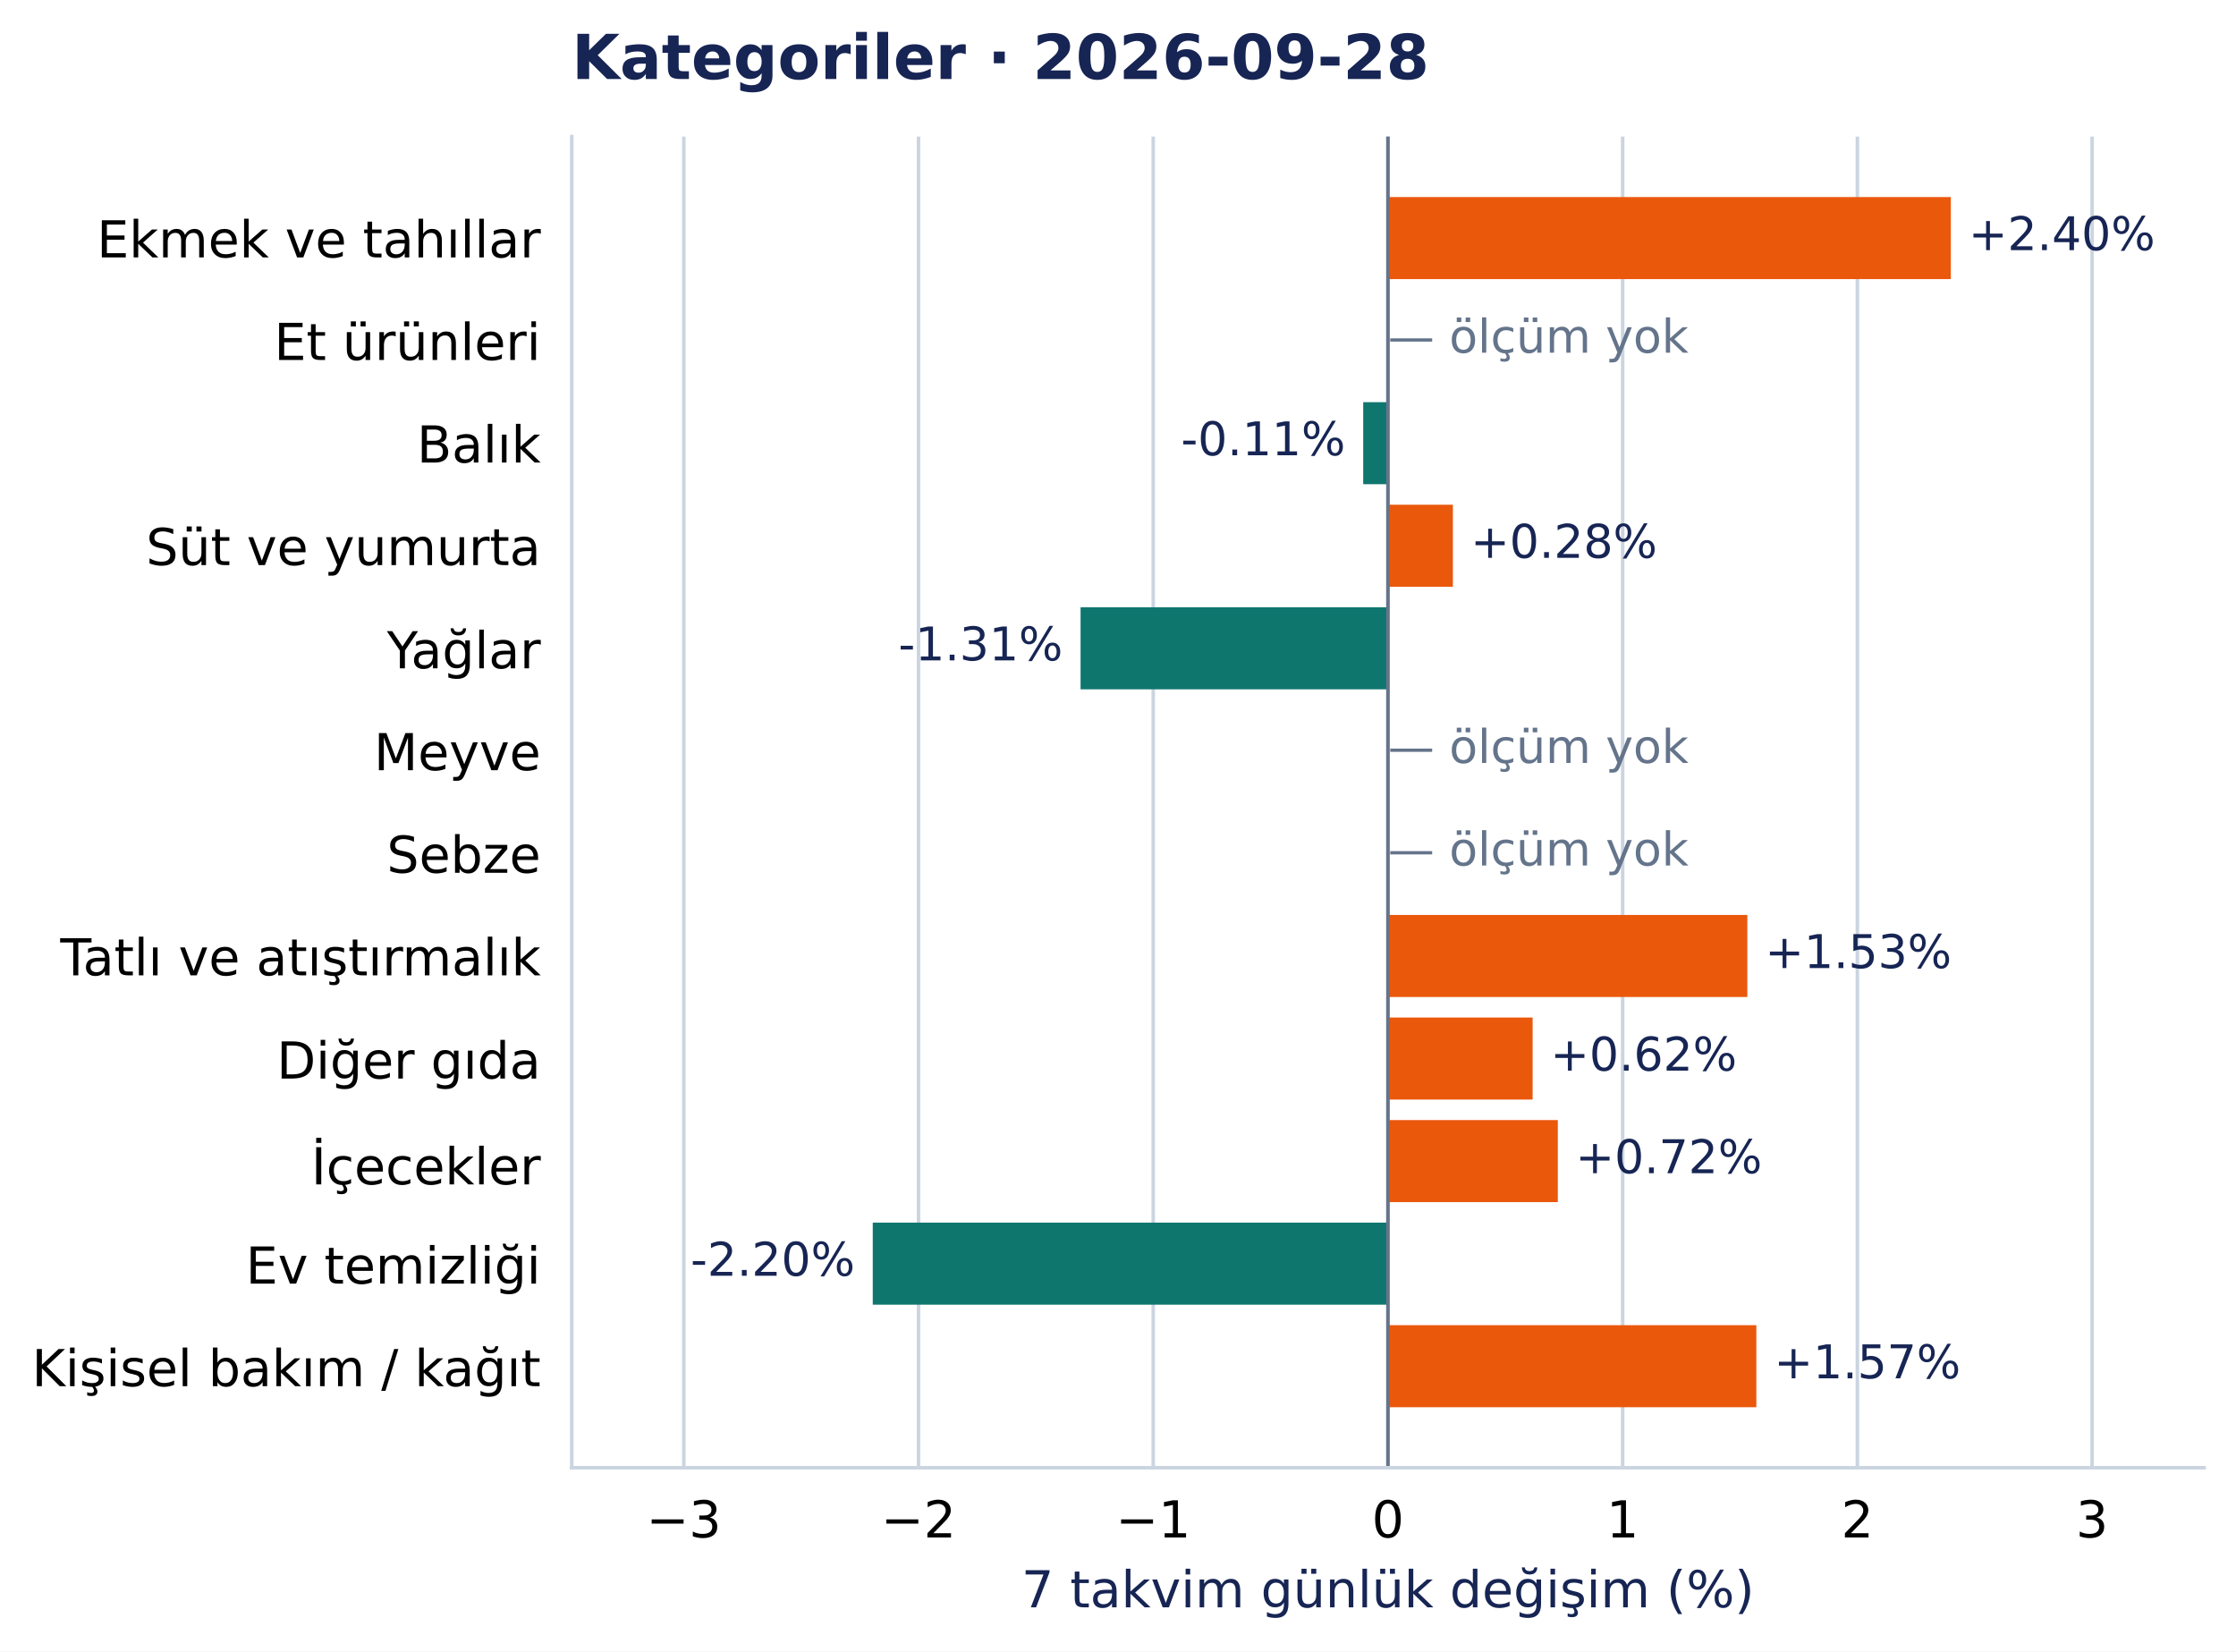
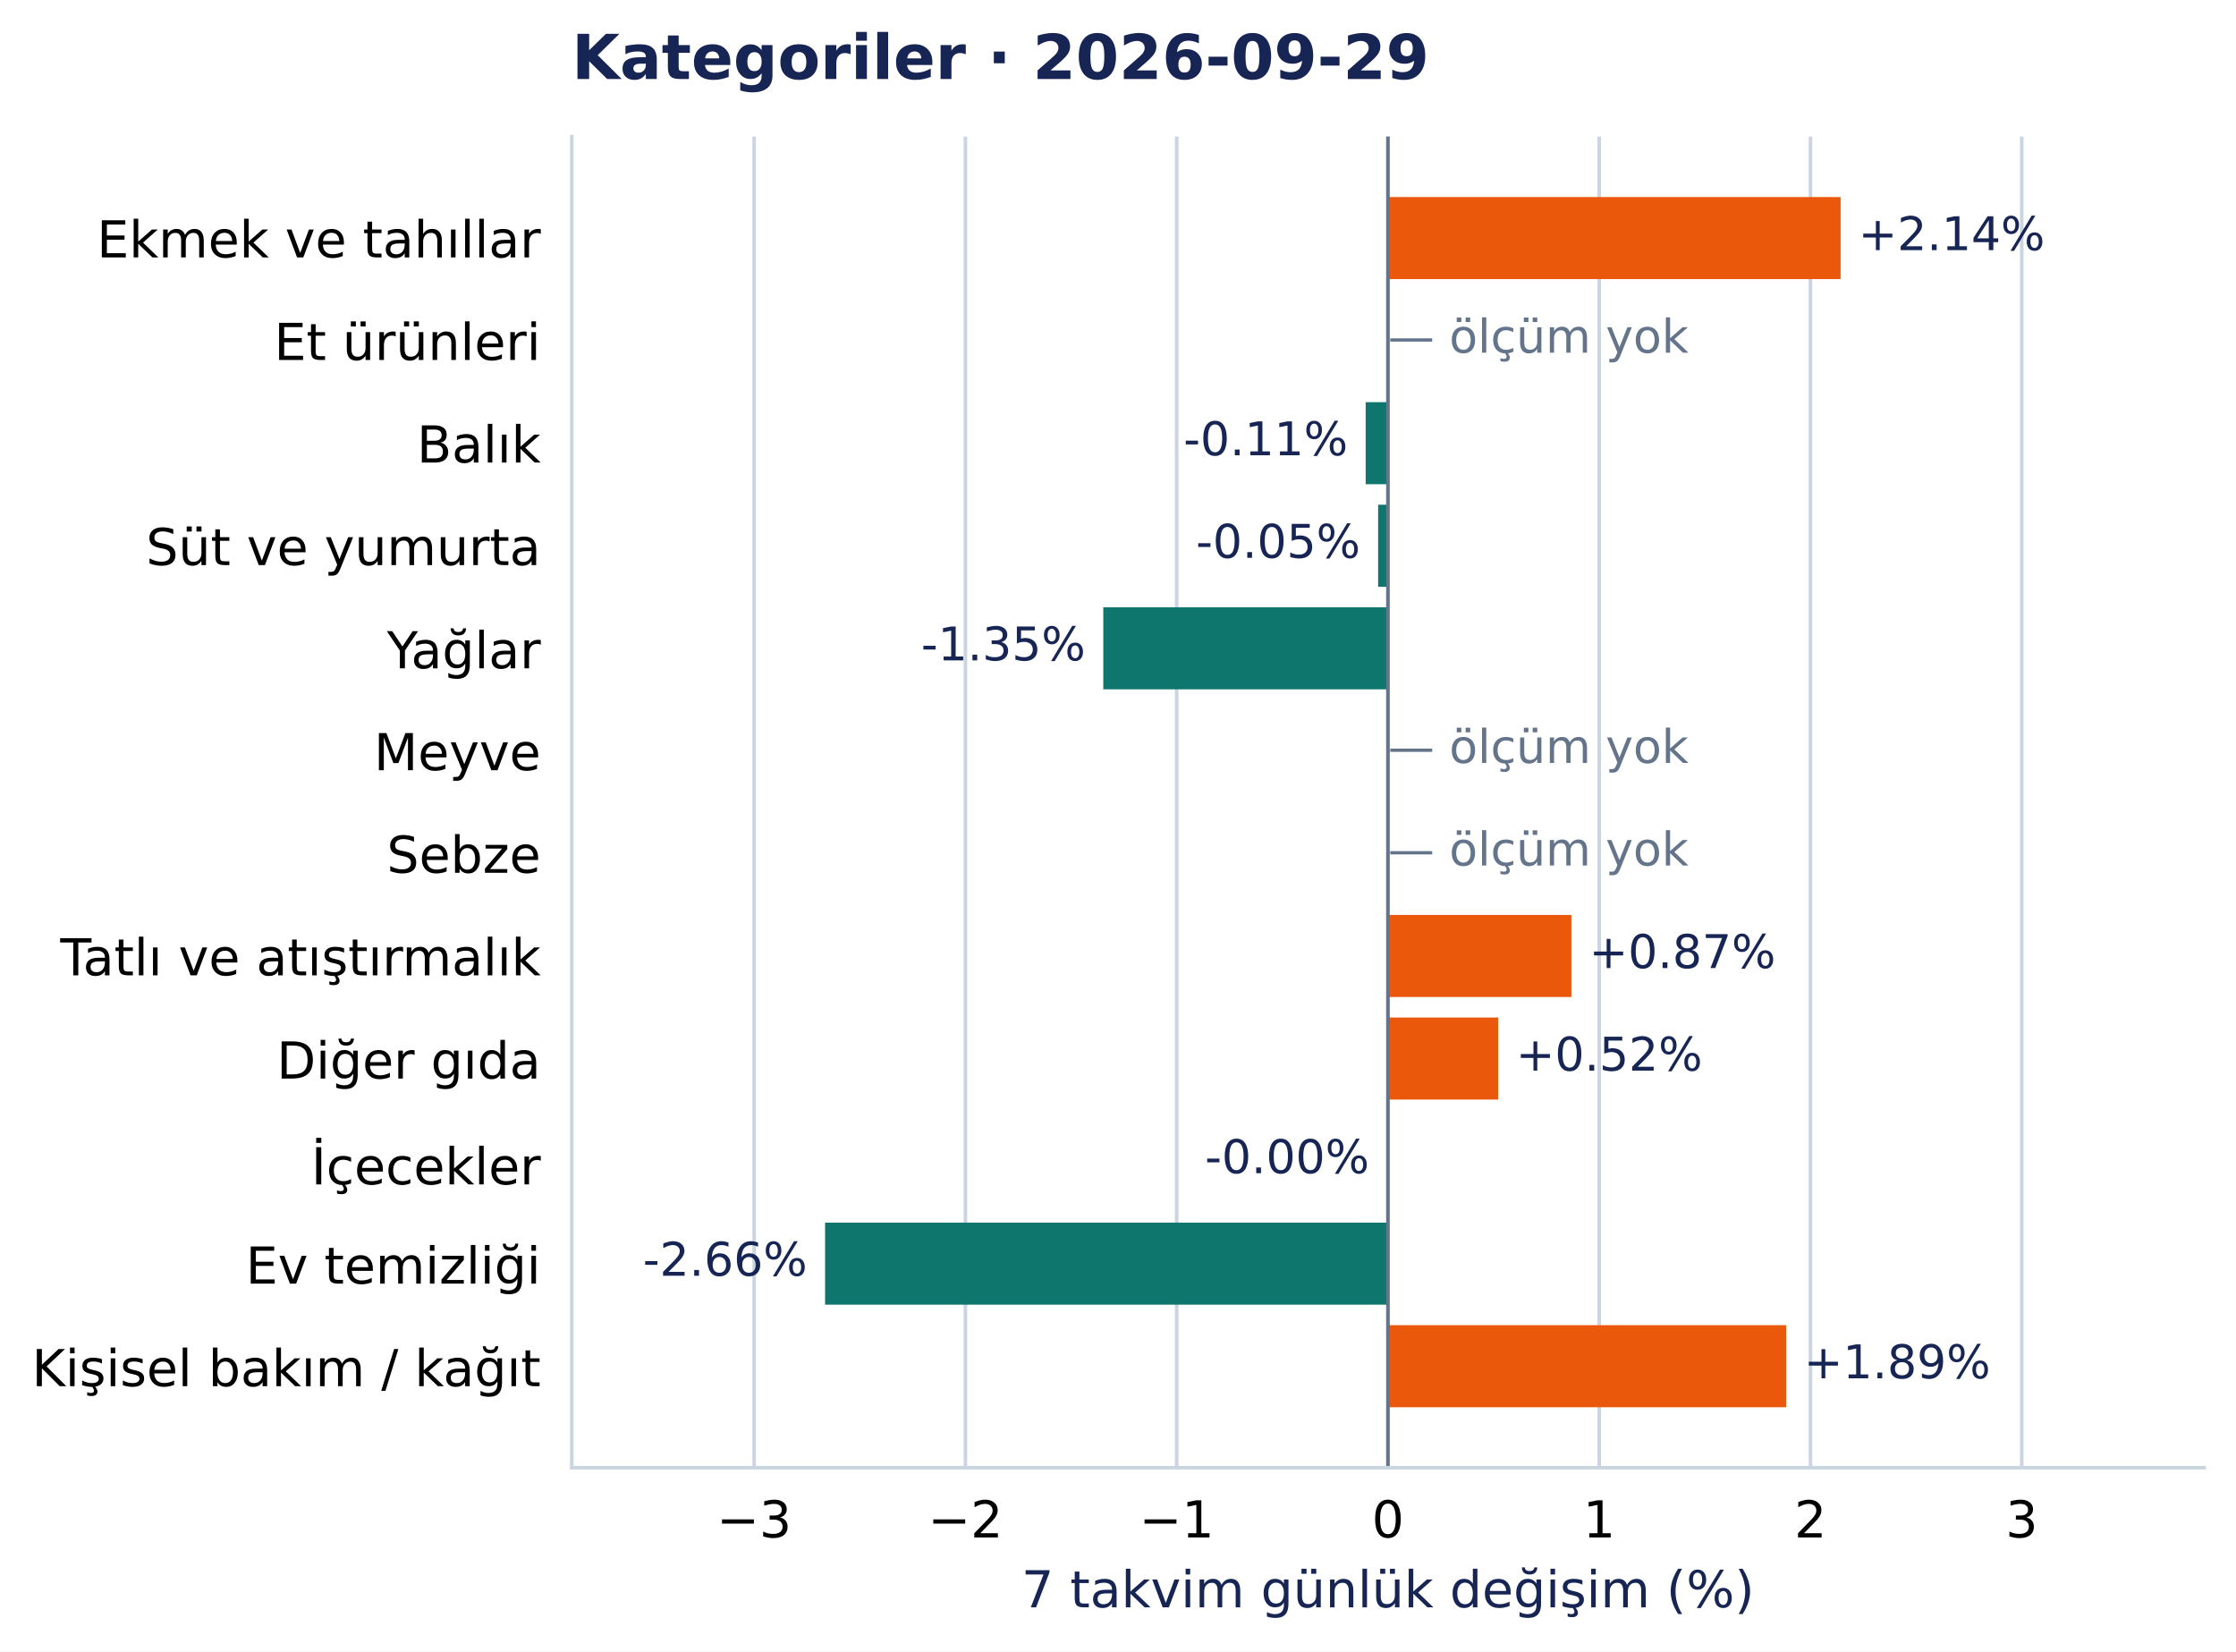
<svg xmlns="http://www.w3.org/2000/svg" width="504.998pt" height="372.97pt" viewBox="0 0 504.998 372.97" version="1.1">
  <defs>
    <style type="text/css">*{stroke-linejoin: round; stroke-linecap: butt}</style>
  </defs>
  <g id="figure_1">
    <g id="patch_1">
      <path d="M 0 372.97 L 504.998 372.97 L 504.998 0 L 0 0 z " style="fill: #ffffff" />
    </g>
    <g id="axes_1">
      <g id="patch_2">
        <path d="M 129.135 331.478 L 497.798 331.478 L 497.798 30.838 L 129.135 30.838 z " style="fill: #ffffff" />
      </g>
      <g id="matplotlib.axis_1">
        <g id="xtick_1">
          <g id="line2d_1">
-             <path d="M 154.439 331.478 L 154.439 30.838 " clip-path="url(#pcea90821e2)" style="fill: none; stroke: #cbd5e1; stroke-width: 0.8; stroke-linecap: square" />
+             <path d="M 170.323 331.478 L 170.323 30.838 " clip-path="url(#pcea90821e2)" style="fill: none; stroke: #cbd5e1; stroke-width: 0.8; stroke-linecap: square" />
          </g>
          <g id="line2d_2" />
          <g id="text_1">
-             <text style="font-size: 11.5px; font-family: 'DejaVu Sans', 'Bitstream Vera Sans', 'Computer Modern Sans Serif', 'Lucida Grande', 'Verdana', 'Geneva', 'Lucid', 'Arial', 'Helvetica', 'Avant Garde', sans-serif; text-anchor: middle" x="154.439" y="347.216" transform="rotate(-0 154.4393 347.2157)">−3</text>
+             <text style="font-size: 11.5px; font-family: 'DejaVu Sans', 'Bitstream Vera Sans', 'Computer Modern Sans Serif', 'Lucida Grande', 'Verdana', 'Geneva', 'Lucid', 'Arial', 'Helvetica', 'Avant Garde', sans-serif; text-anchor: middle" x="170.323" y="347.216" transform="rotate(-0 170.3227 347.2157)">−3</text>
          </g>
        </g>
        <g id="xtick_2">
          <g id="line2d_3">
-             <path d="M 207.448 331.478 L 207.448 30.838 " clip-path="url(#pcea90821e2)" style="fill: none; stroke: #cbd5e1; stroke-width: 0.8; stroke-linecap: square" />
+             <path d="M 218.037 331.478 L 218.037 30.838 " clip-path="url(#pcea90821e2)" style="fill: none; stroke: #cbd5e1; stroke-width: 0.8; stroke-linecap: square" />
          </g>
          <g id="line2d_4" />
          <g id="text_2">
-             <text style="font-size: 11.5px; font-family: 'DejaVu Sans', 'Bitstream Vera Sans', 'Computer Modern Sans Serif', 'Lucida Grande', 'Verdana', 'Geneva', 'Lucid', 'Arial', 'Helvetica', 'Avant Garde', sans-serif; text-anchor: middle" x="207.448" y="347.216" transform="rotate(-0 207.4484 347.2157)">−2</text>
+             <text style="font-size: 11.5px; font-family: 'DejaVu Sans', 'Bitstream Vera Sans', 'Computer Modern Sans Serif', 'Lucida Grande', 'Verdana', 'Geneva', 'Lucid', 'Arial', 'Helvetica', 'Avant Garde', sans-serif; text-anchor: middle" x="218.037" y="347.216" transform="rotate(-0 218.0373 347.2157)">−2</text>
          </g>
        </g>
        <g id="xtick_3">
          <g id="line2d_5">
-             <path d="M 260.457 331.478 L 260.457 30.838 " clip-path="url(#pcea90821e2)" style="fill: none; stroke: #cbd5e1; stroke-width: 0.8; stroke-linecap: square" />
+             <path d="M 265.752 331.478 L 265.752 30.838 " clip-path="url(#pcea90821e2)" style="fill: none; stroke: #cbd5e1; stroke-width: 0.8; stroke-linecap: square" />
          </g>
          <g id="line2d_6" />
          <g id="text_3">
-             <text style="font-size: 11.5px; font-family: 'DejaVu Sans', 'Bitstream Vera Sans', 'Computer Modern Sans Serif', 'Lucida Grande', 'Verdana', 'Geneva', 'Lucid', 'Arial', 'Helvetica', 'Avant Garde', sans-serif; text-anchor: middle" x="260.457" y="347.216" transform="rotate(-0 260.4575 347.2157)">−1</text>
+             <text style="font-size: 11.5px; font-family: 'DejaVu Sans', 'Bitstream Vera Sans', 'Computer Modern Sans Serif', 'Lucida Grande', 'Verdana', 'Geneva', 'Lucid', 'Arial', 'Helvetica', 'Avant Garde', sans-serif; text-anchor: middle" x="265.752" y="347.216" transform="rotate(-0 265.752 347.2157)">−1</text>
          </g>
        </g>
        <g id="xtick_4">
          <g id="line2d_7">
            <path d="M 313.467 331.478 L 313.467 30.838 " clip-path="url(#pcea90821e2)" style="fill: none; stroke: #cbd5e1; stroke-width: 0.8; stroke-linecap: square" />
          </g>
          <g id="line2d_8" />
          <g id="text_4">
            <text style="font-size: 11.5px; font-family: 'DejaVu Sans', 'Bitstream Vera Sans', 'Computer Modern Sans Serif', 'Lucida Grande', 'Verdana', 'Geneva', 'Lucid', 'Arial', 'Helvetica', 'Avant Garde', sans-serif; text-anchor: middle" x="313.467" y="347.216" transform="rotate(-0 313.4666 347.2157)">0</text>
          </g>
        </g>
        <g id="xtick_5">
          <g id="line2d_9">
-             <path d="M 366.476 331.478 L 366.476 30.838 " clip-path="url(#pcea90821e2)" style="fill: none; stroke: #cbd5e1; stroke-width: 0.8; stroke-linecap: square" />
+             <path d="M 361.181 331.478 L 361.181 30.838 " clip-path="url(#pcea90821e2)" style="fill: none; stroke: #cbd5e1; stroke-width: 0.8; stroke-linecap: square" />
          </g>
          <g id="line2d_10" />
          <g id="text_5">
-             <text style="font-size: 11.5px; font-family: 'DejaVu Sans', 'Bitstream Vera Sans', 'Computer Modern Sans Serif', 'Lucida Grande', 'Verdana', 'Geneva', 'Lucid', 'Arial', 'Helvetica', 'Avant Garde', sans-serif; text-anchor: middle" x="366.476" y="347.216" transform="rotate(-0 366.4756 347.2157)">1</text>
+             <text style="font-size: 11.5px; font-family: 'DejaVu Sans', 'Bitstream Vera Sans', 'Computer Modern Sans Serif', 'Lucida Grande', 'Verdana', 'Geneva', 'Lucid', 'Arial', 'Helvetica', 'Avant Garde', sans-serif; text-anchor: middle" x="361.181" y="347.216" transform="rotate(-0 361.1812 347.2157)">1</text>
          </g>
        </g>
        <g id="xtick_6">
          <g id="line2d_11">
-             <path d="M 419.485 331.478 L 419.485 30.838 " clip-path="url(#pcea90821e2)" style="fill: none; stroke: #cbd5e1; stroke-width: 0.8; stroke-linecap: square" />
+             <path d="M 408.896 331.478 L 408.896 30.838 " clip-path="url(#pcea90821e2)" style="fill: none; stroke: #cbd5e1; stroke-width: 0.8; stroke-linecap: square" />
          </g>
          <g id="line2d_12" />
          <g id="text_6">
-             <text style="font-size: 11.5px; font-family: 'DejaVu Sans', 'Bitstream Vera Sans', 'Computer Modern Sans Serif', 'Lucida Grande', 'Verdana', 'Geneva', 'Lucid', 'Arial', 'Helvetica', 'Avant Garde', sans-serif; text-anchor: middle" x="419.485" y="347.216" transform="rotate(-0 419.4847 347.2157)">2</text>
+             <text style="font-size: 11.5px; font-family: 'DejaVu Sans', 'Bitstream Vera Sans', 'Computer Modern Sans Serif', 'Lucida Grande', 'Verdana', 'Geneva', 'Lucid', 'Arial', 'Helvetica', 'Avant Garde', sans-serif; text-anchor: middle" x="408.896" y="347.216" transform="rotate(-0 408.8958 347.2157)">2</text>
          </g>
        </g>
        <g id="xtick_7">
          <g id="line2d_13">
-             <path d="M 472.494 331.478 L 472.494 30.838 " clip-path="url(#pcea90821e2)" style="fill: none; stroke: #cbd5e1; stroke-width: 0.8; stroke-linecap: square" />
+             <path d="M 456.61 331.478 L 456.61 30.838 " clip-path="url(#pcea90821e2)" style="fill: none; stroke: #cbd5e1; stroke-width: 0.8; stroke-linecap: square" />
          </g>
          <g id="line2d_14" />
          <g id="text_7">
-             <text style="font-size: 11.5px; font-family: 'DejaVu Sans', 'Bitstream Vera Sans', 'Computer Modern Sans Serif', 'Lucida Grande', 'Verdana', 'Geneva', 'Lucid', 'Arial', 'Helvetica', 'Avant Garde', sans-serif; text-anchor: middle" x="472.494" y="347.216" transform="rotate(-0 472.4938 347.2157)">3</text>
+             <text style="font-size: 11.5px; font-family: 'DejaVu Sans', 'Bitstream Vera Sans', 'Computer Modern Sans Serif', 'Lucida Grande', 'Verdana', 'Geneva', 'Lucid', 'Arial', 'Helvetica', 'Avant Garde', sans-serif; text-anchor: middle" x="456.61" y="347.216" transform="rotate(-0 456.6104 347.2157)">3</text>
          </g>
        </g>
        <g id="text_8">
          <text style="font-size: 11.5px; font-family: 'DejaVu Sans', 'Bitstream Vera Sans', 'Computer Modern Sans Serif', 'Lucida Grande', 'Verdana', 'Geneva', 'Lucid', 'Arial', 'Helvetica', 'Avant Garde', sans-serif; text-anchor: middle; fill: #172554" x="313.467" y="363.008" transform="rotate(-0 313.4666 363.0077)">7 takvim günlük değişim (%)</text>
        </g>
      </g>
      <g id="matplotlib.axis_2">
        <g id="ytick_1">
          <g id="line2d_15" />
          <g id="text_9">
            <text style="font-size: 11.5px; font-family: 'DejaVu Sans', 'Bitstream Vera Sans', 'Computer Modern Sans Serif', 'Lucida Grande', 'Verdana', 'Geneva', 'Lucid', 'Arial', 'Helvetica', 'Avant Garde', sans-serif; text-anchor: end" x="122.135" y="58.137" transform="rotate(-0 122.1353 58.13713)">Ekmek ve tahıllar</text>
          </g>
        </g>
        <g id="ytick_2">
          <g id="line2d_16" />
          <g id="text_10">
            <text style="font-size: 11.5px; font-family: 'DejaVu Sans', 'Bitstream Vera Sans', 'Computer Modern Sans Serif', 'Lucida Grande', 'Verdana', 'Geneva', 'Lucid', 'Arial', 'Helvetica', 'Avant Garde', sans-serif; text-anchor: end" x="122.135" y="81.299" transform="rotate(-0 122.1353 81.29896)">Et ürünleri</text>
          </g>
        </g>
        <g id="ytick_3">
          <g id="line2d_17" />
          <g id="text_11">
            <text style="font-size: 11.5px; font-family: 'DejaVu Sans', 'Bitstream Vera Sans', 'Computer Modern Sans Serif', 'Lucida Grande', 'Verdana', 'Geneva', 'Lucid', 'Arial', 'Helvetica', 'Avant Garde', sans-serif; text-anchor: end" x="122.135" y="104.461" transform="rotate(-0 122.1353 104.4608)">Balık</text>
          </g>
        </g>
        <g id="ytick_4">
          <g id="line2d_18" />
          <g id="text_12">
            <text style="font-size: 11.5px; font-family: 'DejaVu Sans', 'Bitstream Vera Sans', 'Computer Modern Sans Serif', 'Lucida Grande', 'Verdana', 'Geneva', 'Lucid', 'Arial', 'Helvetica', 'Avant Garde', sans-serif; text-anchor: end" x="122.135" y="127.622" transform="rotate(-0 122.1353 127.6222)">Süt ve yumurta</text>
          </g>
        </g>
        <g id="ytick_5">
          <g id="line2d_19" />
          <g id="text_13">
            <text style="font-size: 11.5px; font-family: 'DejaVu Sans', 'Bitstream Vera Sans', 'Computer Modern Sans Serif', 'Lucida Grande', 'Verdana', 'Geneva', 'Lucid', 'Arial', 'Helvetica', 'Avant Garde', sans-serif; text-anchor: end" x="122.135" y="150.93" transform="rotate(-0 122.1353 150.93)">Yağlar</text>
          </g>
        </g>
        <g id="ytick_6">
          <g id="line2d_20" />
          <g id="text_14">
            <text style="font-size: 11.5px; font-family: 'DejaVu Sans', 'Bitstream Vera Sans', 'Computer Modern Sans Serif', 'Lucida Grande', 'Verdana', 'Geneva', 'Lucid', 'Arial', 'Helvetica', 'Avant Garde', sans-serif; text-anchor: end" x="122.135" y="173.946" transform="rotate(-0 122.1353 173.9458)">Meyve</text>
          </g>
        </g>
        <g id="ytick_7">
          <g id="line2d_21" />
          <g id="text_15">
            <text style="font-size: 11.5px; font-family: 'DejaVu Sans', 'Bitstream Vera Sans', 'Computer Modern Sans Serif', 'Lucida Grande', 'Verdana', 'Geneva', 'Lucid', 'Arial', 'Helvetica', 'Avant Garde', sans-serif; text-anchor: end" x="122.135" y="197.108" transform="rotate(-0 122.1353 197.1081)">Sebze</text>
          </g>
        </g>
        <g id="ytick_8">
          <g id="line2d_22" />
          <g id="text_16">
            <text style="font-size: 11.5px; font-family: 'DejaVu Sans', 'Bitstream Vera Sans', 'Computer Modern Sans Serif', 'Lucida Grande', 'Verdana', 'Geneva', 'Lucid', 'Arial', 'Helvetica', 'Avant Garde', sans-serif; text-anchor: end" x="122.135" y="220.27" transform="rotate(-0 122.1353 220.27)">Tatlı ve atıştırmalık</text>
          </g>
        </g>
        <g id="ytick_9">
          <g id="line2d_23" />
          <g id="text_17">
            <text style="font-size: 11.5px; font-family: 'DejaVu Sans', 'Bitstream Vera Sans', 'Computer Modern Sans Serif', 'Lucida Grande', 'Verdana', 'Geneva', 'Lucid', 'Arial', 'Helvetica', 'Avant Garde', sans-serif; text-anchor: end" x="122.135" y="243.577" transform="rotate(-0 122.1353 243.5773)">Diğer gıda</text>
          </g>
        </g>
        <g id="ytick_10">
          <g id="line2d_24" />
          <g id="text_18">
            <text style="font-size: 11.5px; font-family: 'DejaVu Sans', 'Bitstream Vera Sans', 'Computer Modern Sans Serif', 'Lucida Grande', 'Verdana', 'Geneva', 'Lucid', 'Arial', 'Helvetica', 'Avant Garde', sans-serif; text-anchor: end" x="122.135" y="267.48" transform="rotate(-0 122.1353 267.4804)">İçecekler</text>
          </g>
        </g>
        <g id="ytick_11">
          <g id="line2d_25" />
          <g id="text_19">
            <text style="font-size: 11.5px; font-family: 'DejaVu Sans', 'Bitstream Vera Sans', 'Computer Modern Sans Serif', 'Lucida Grande', 'Verdana', 'Geneva', 'Lucid', 'Arial', 'Helvetica', 'Avant Garde', sans-serif; text-anchor: end" x="122.135" y="289.901" transform="rotate(-0 122.1353 289.901)">Ev temizliği</text>
          </g>
        </g>
        <g id="ytick_12">
          <g id="line2d_26" />
          <g id="text_20">
            <text style="font-size: 11.5px; font-family: 'DejaVu Sans', 'Bitstream Vera Sans', 'Computer Modern Sans Serif', 'Lucida Grande', 'Verdana', 'Geneva', 'Lucid', 'Arial', 'Helvetica', 'Avant Garde', sans-serif; text-anchor: end" x="122.135" y="313.063" transform="rotate(-0 122.1353 313.0628)">Kişisel bakım / kağıt</text>
          </g>
        </g>
      </g>
      <g id="patch_3">
-         <path d="M 313.467 44.503 L 440.592 44.503 L 440.592 63.033 L 313.467 63.033 z " clip-path="url(#pcea90821e2)" style="fill: #ea580c" />
+         <path d="M 313.467 44.503 L 415.701 44.503 L 415.701 63.033 L 313.467 63.033 z " clip-path="url(#pcea90821e2)" style="fill: #ea580c" />
      </g>
      <g id="patch_4">
-         <path d="M 313.467 90.827 L 307.878 90.827 L 307.878 109.356 L 313.467 109.356 z " clip-path="url(#pcea90821e2)" style="fill: #0f766e" />
+         <path d="M 313.467 90.827 L 308.436 90.827 L 308.436 109.356 L 313.467 109.356 z " clip-path="url(#pcea90821e2)" style="fill: #0f766e" />
      </g>
      <g id="patch_5">
-         <path d="M 313.467 113.989 L 328.138 113.989 L 328.138 132.518 L 313.467 132.518 z " clip-path="url(#pcea90821e2)" style="fill: #ea580c" />
+         <path d="M 313.467 113.989 L 311.249 113.989 L 311.249 132.518 L 313.467 132.518 z " clip-path="url(#pcea90821e2)" style="fill: #0f766e" />
      </g>
      <g id="patch_6">
-         <path d="M 313.467 137.151 L 244.045 137.151 L 244.045 155.68 L 313.467 155.68 z " clip-path="url(#pcea90821e2)" style="fill: #0f766e" />
+         <path d="M 313.467 137.151 L 249.178 137.151 L 249.178 155.68 L 313.467 155.68 z " clip-path="url(#pcea90821e2)" style="fill: #0f766e" />
      </g>
      <g id="patch_7">
-         <path d="M 313.467 206.636 L 394.63 206.636 L 394.63 225.166 L 313.467 225.166 z " clip-path="url(#pcea90821e2)" style="fill: #ea580c" />
+         <path d="M 313.467 206.636 L 354.895 206.636 L 354.895 225.166 L 313.467 225.166 z " clip-path="url(#pcea90821e2)" style="fill: #ea580c" />
      </g>
      <g id="patch_8">
-         <path d="M 313.467 229.798 L 346.143 229.798 L 346.143 248.327 L 313.467 248.327 z " clip-path="url(#pcea90821e2)" style="fill: #ea580c" />
+         <path d="M 313.467 229.798 L 338.363 229.798 L 338.363 248.327 L 313.467 248.327 z " clip-path="url(#pcea90821e2)" style="fill: #ea580c" />
      </g>
      <g id="patch_9">
-         <path d="M 313.467 252.96 L 351.83 252.96 L 351.83 271.489 L 313.467 271.489 z " clip-path="url(#pcea90821e2)" style="fill: #ea580c" />
+         <path d="M 313.467 252.96 L 313.271 252.96 L 313.271 271.489 L 313.467 271.489 z " clip-path="url(#pcea90821e2)" style="fill: #0f766e" />
      </g>
      <g id="patch_10">
-         <path d="M 313.467 276.122 L 197.109 276.122 L 197.109 294.651 L 313.467 294.651 z " clip-path="url(#pcea90821e2)" style="fill: #0f766e" />
+         <path d="M 313.467 276.122 L 186.342 276.122 L 186.342 294.651 L 313.467 294.651 z " clip-path="url(#pcea90821e2)" style="fill: #0f766e" />
      </g>
      <g id="patch_11">
-         <path d="M 313.467 299.283 L 396.668 299.283 L 396.668 317.813 L 313.467 317.813 z " clip-path="url(#pcea90821e2)" style="fill: #ea580c" />
+         <path d="M 313.467 299.283 L 403.416 299.283 L 403.416 317.813 L 313.467 317.813 z " clip-path="url(#pcea90821e2)" style="fill: #ea580c" />
      </g>
      <g id="line2d_27">
        <path d="M 313.467 331.478 L 313.467 30.838 " clip-path="url(#pcea90821e2)" style="fill: none; stroke: #64748b; stroke-width: 0.8; stroke-linecap: square" />
      </g>
      <g id="patch_12">
        <path d="M 129.135 331.478 L 129.135 30.838 " style="fill: none; stroke: #cbd5e1; stroke-width: 0.8; stroke-linejoin: miter; stroke-linecap: square" />
      </g>
      <g id="patch_13">
        <path d="M 129.135 331.478 L 497.798 331.478 " style="fill: none; stroke: #cbd5e1; stroke-width: 0.8; stroke-linejoin: miter; stroke-linecap: square" />
      </g>
      <g id="text_21">
-         <text style="font-size: 10.5px; font-family: 'DejaVu Sans', 'Bitstream Vera Sans', 'Computer Modern Sans Serif', 'Lucida Grande', 'Verdana', 'Geneva', 'Lucid', 'Arial', 'Helvetica', 'Avant Garde', sans-serif; text-anchor: start; fill: #172554" x="444.592" y="56.496" transform="rotate(-0 444.5916 56.49557)">+2.40%</text>
+         <text style="font-size: 10.5px; font-family: 'DejaVu Sans', 'Bitstream Vera Sans', 'Computer Modern Sans Serif', 'Lucida Grande', 'Verdana', 'Geneva', 'Lucid', 'Arial', 'Helvetica', 'Avant Garde', sans-serif; text-anchor: start; fill: #172554" x="419.701" y="56.496" transform="rotate(-0 419.7007 56.49557)">+2.14%</text>
      </g>
      <g id="text_22">
        <text style="font-size: 10.5px; font-family: 'DejaVu Sans', 'Bitstream Vera Sans', 'Computer Modern Sans Serif', 'Lucida Grande', 'Verdana', 'Geneva', 'Lucid', 'Arial', 'Helvetica', 'Avant Garde', sans-serif; text-anchor: start; fill: #64748b" x="313.467" y="79.658" transform="rotate(-0 313.4666 79.65781)">  — ölçüm yok</text>
      </g>
      <g id="text_23">
-         <text style="font-size: 10.5px; font-family: 'DejaVu Sans', 'Bitstream Vera Sans', 'Computer Modern Sans Serif', 'Lucida Grande', 'Verdana', 'Geneva', 'Lucid', 'Arial', 'Helvetica', 'Avant Garde', sans-serif; text-anchor: end; fill: #172554" x="303.878" y="102.819" transform="rotate(-0 303.8783 102.8192)">-0.11%</text>
+         <text style="font-size: 10.5px; font-family: 'DejaVu Sans', 'Bitstream Vera Sans', 'Computer Modern Sans Serif', 'Lucida Grande', 'Verdana', 'Geneva', 'Lucid', 'Arial', 'Helvetica', 'Avant Garde', sans-serif; text-anchor: end; fill: #172554" x="304.436" y="102.819" transform="rotate(-0 304.4364 102.8192)">-0.11%</text>
      </g>
      <g id="text_24">
-         <text style="font-size: 10.5px; font-family: 'DejaVu Sans', 'Bitstream Vera Sans', 'Computer Modern Sans Serif', 'Lucida Grande', 'Verdana', 'Geneva', 'Lucid', 'Arial', 'Helvetica', 'Avant Garde', sans-serif; text-anchor: start; fill: #172554" x="332.138" y="125.981" transform="rotate(-0 332.1384 125.9811)">+0.28%</text>
+         <text style="font-size: 10.5px; font-family: 'DejaVu Sans', 'Bitstream Vera Sans', 'Computer Modern Sans Serif', 'Lucida Grande', 'Verdana', 'Geneva', 'Lucid', 'Arial', 'Helvetica', 'Avant Garde', sans-serif; text-anchor: end; fill: #172554" x="307.249" y="125.981" transform="rotate(-0 307.2494 125.9811)">-0.05%</text>
      </g>
      <g id="text_25">
-         <text style="font-size: 10.5px; font-family: 'DejaVu Sans', 'Bitstream Vera Sans', 'Computer Modern Sans Serif', 'Lucida Grande', 'Verdana', 'Geneva', 'Lucid', 'Arial', 'Helvetica', 'Avant Garde', sans-serif; text-anchor: end; fill: #172554" x="240.045" y="149.143" transform="rotate(-0 240.0452 149.1429)">-1.31%</text>
+         <text style="font-size: 10.5px; font-family: 'DejaVu Sans', 'Bitstream Vera Sans', 'Computer Modern Sans Serif', 'Lucida Grande', 'Verdana', 'Geneva', 'Lucid', 'Arial', 'Helvetica', 'Avant Garde', sans-serif; text-anchor: end; fill: #172554" x="245.178" y="149.143" transform="rotate(-0 245.1785 149.1429)">-1.35%</text>
      </g>
      <g id="text_26">
        <text style="font-size: 10.5px; font-family: 'DejaVu Sans', 'Bitstream Vera Sans', 'Computer Modern Sans Serif', 'Lucida Grande', 'Verdana', 'Geneva', 'Lucid', 'Arial', 'Helvetica', 'Avant Garde', sans-serif; text-anchor: start; fill: #64748b" x="313.467" y="172.305" transform="rotate(-0 313.4666 172.3051)">  — ölçüm yok</text>
      </g>
      <g id="text_27">
        <text style="font-size: 10.5px; font-family: 'DejaVu Sans', 'Bitstream Vera Sans', 'Computer Modern Sans Serif', 'Lucida Grande', 'Verdana', 'Geneva', 'Lucid', 'Arial', 'Helvetica', 'Avant Garde', sans-serif; text-anchor: start; fill: #64748b" x="313.467" y="195.467" transform="rotate(-0 313.4666 195.467)">  — ölçüm yok</text>
      </g>
      <g id="text_28">
-         <text style="font-size: 10.5px; font-family: 'DejaVu Sans', 'Bitstream Vera Sans', 'Computer Modern Sans Serif', 'Lucida Grande', 'Verdana', 'Geneva', 'Lucid', 'Arial', 'Helvetica', 'Avant Garde', sans-serif; text-anchor: start; fill: #172554" x="398.63" y="218.628" transform="rotate(-0 398.6302 218.6284)">+1.53%</text>
+         <text style="font-size: 10.5px; font-family: 'DejaVu Sans', 'Bitstream Vera Sans', 'Computer Modern Sans Serif', 'Lucida Grande', 'Verdana', 'Geneva', 'Lucid', 'Arial', 'Helvetica', 'Avant Garde', sans-serif; text-anchor: start; fill: #172554" x="358.895" y="218.628" transform="rotate(-0 358.8945 218.6284)">+0.87%</text>
      </g>
      <g id="text_29">
-         <text style="font-size: 10.5px; font-family: 'DejaVu Sans', 'Bitstream Vera Sans', 'Computer Modern Sans Serif', 'Lucida Grande', 'Verdana', 'Geneva', 'Lucid', 'Arial', 'Helvetica', 'Avant Garde', sans-serif; text-anchor: start; fill: #172554" x="350.143" y="241.79" transform="rotate(-0 350.1425 241.7902)">+0.62%</text>
+         <text style="font-size: 10.5px; font-family: 'DejaVu Sans', 'Bitstream Vera Sans', 'Computer Modern Sans Serif', 'Lucida Grande', 'Verdana', 'Geneva', 'Lucid', 'Arial', 'Helvetica', 'Avant Garde', sans-serif; text-anchor: start; fill: #172554" x="342.363" y="241.79" transform="rotate(-0 342.3629 241.7902)">+0.52%</text>
      </g>
      <g id="text_30">
-         <text style="font-size: 10.5px; font-family: 'DejaVu Sans', 'Bitstream Vera Sans', 'Computer Modern Sans Serif', 'Lucida Grande', 'Verdana', 'Geneva', 'Lucid', 'Arial', 'Helvetica', 'Avant Garde', sans-serif; text-anchor: start; fill: #172554" x="355.83" y="264.952" transform="rotate(-0 355.8304 264.9521)">+0.72%</text>
+         <text style="font-size: 10.5px; font-family: 'DejaVu Sans', 'Bitstream Vera Sans', 'Computer Modern Sans Serif', 'Lucida Grande', 'Verdana', 'Geneva', 'Lucid', 'Arial', 'Helvetica', 'Avant Garde', sans-serif; text-anchor: end; fill: #172554" x="309.271" y="264.952" transform="rotate(-0 309.2714 264.9521)">-0.00%</text>
      </g>
      <g id="text_31">
-         <text style="font-size: 10.5px; font-family: 'DejaVu Sans', 'Bitstream Vera Sans', 'Computer Modern Sans Serif', 'Lucida Grande', 'Verdana', 'Geneva', 'Lucid', 'Arial', 'Helvetica', 'Avant Garde', sans-serif; text-anchor: end; fill: #172554" x="193.109" y="288.114" transform="rotate(-0 193.1088 288.1139)">-2.20%</text>
+         <text style="font-size: 10.5px; font-family: 'DejaVu Sans', 'Bitstream Vera Sans', 'Computer Modern Sans Serif', 'Lucida Grande', 'Verdana', 'Geneva', 'Lucid', 'Arial', 'Helvetica', 'Avant Garde', sans-serif; text-anchor: end; fill: #172554" x="182.342" y="288.114" transform="rotate(-0 182.3416 288.1139)">-2.66%</text>
      </g>
      <g id="text_32">
-         <text style="font-size: 10.5px; font-family: 'DejaVu Sans', 'Bitstream Vera Sans', 'Computer Modern Sans Serif', 'Lucida Grande', 'Verdana', 'Geneva', 'Lucid', 'Arial', 'Helvetica', 'Avant Garde', sans-serif; text-anchor: start; fill: #172554" x="400.668" y="311.276" transform="rotate(-0 400.6683 311.2757)">+1.57%</text>
+         <text style="font-size: 10.5px; font-family: 'DejaVu Sans', 'Bitstream Vera Sans', 'Computer Modern Sans Serif', 'Lucida Grande', 'Verdana', 'Geneva', 'Lucid', 'Arial', 'Helvetica', 'Avant Garde', sans-serif; text-anchor: start; fill: #172554" x="407.416" y="311.276" transform="rotate(-0 407.4159 311.2757)">+1.89%</text>
      </g>
      <g id="text_33">
-         <text style="font-weight: 700; font-size: 14px; font-family: 'DejaVu Sans', 'Bitstream Vera Sans', 'Computer Modern Sans Serif', 'Lucida Grande', 'Verdana', 'Geneva', 'Lucid', 'Arial', 'Helvetica', 'Avant Garde', sans-serif; text-anchor: start; fill: #172554" x="129.135" y="17.838" transform="rotate(-0 129.1353 17.83781)">Kategoriler · 2026-09-28</text>
+         <text style="font-weight: 700; font-size: 14px; font-family: 'DejaVu Sans', 'Bitstream Vera Sans', 'Computer Modern Sans Serif', 'Lucida Grande', 'Verdana', 'Geneva', 'Lucid', 'Arial', 'Helvetica', 'Avant Garde', sans-serif; text-anchor: start; fill: #172554" x="129.135" y="17.838" transform="rotate(-0 129.1353 17.83781)">Kategoriler · 2026-09-29</text>
      </g>
    </g>
  </g>
  <defs>
    <clipPath id="pcea90821e2">
      <rect x="129.135" y="30.838" width="368.663" height="300.641" />
    </clipPath>
  </defs>
</svg>
